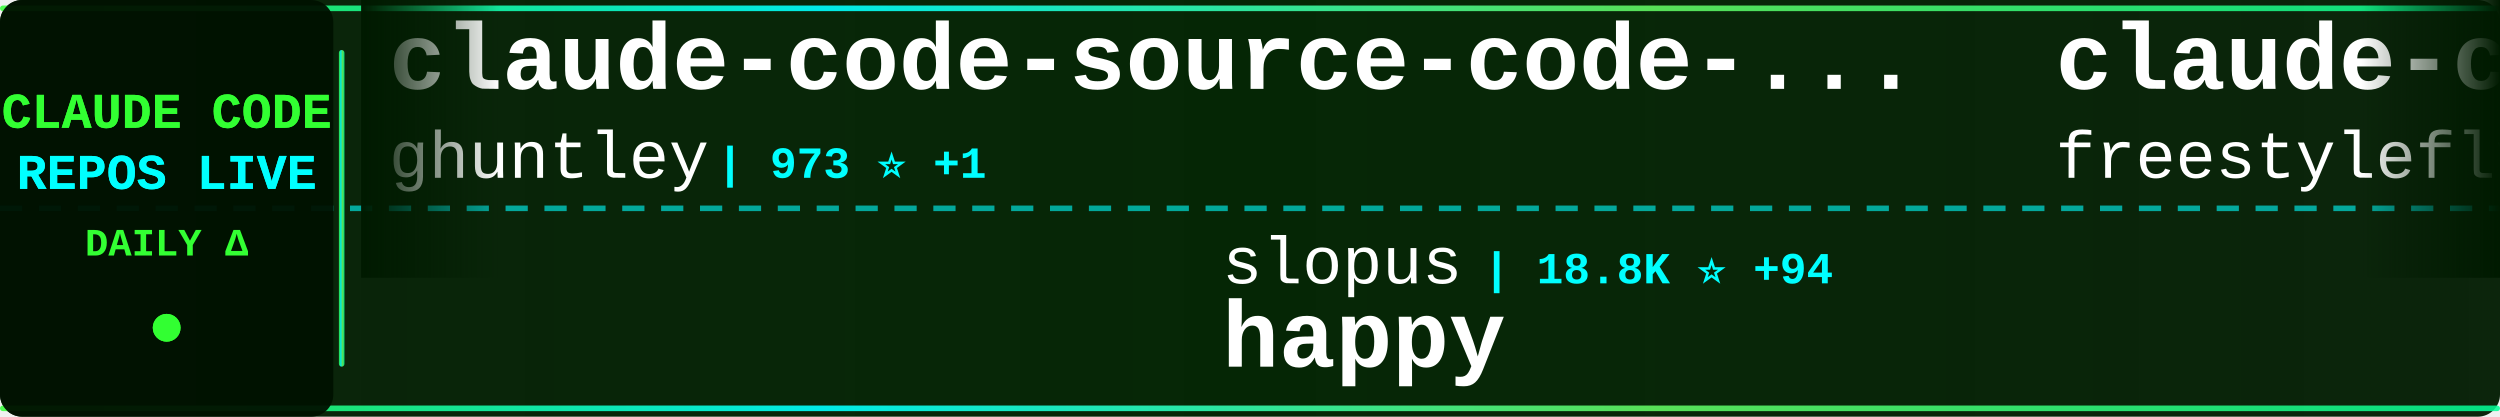
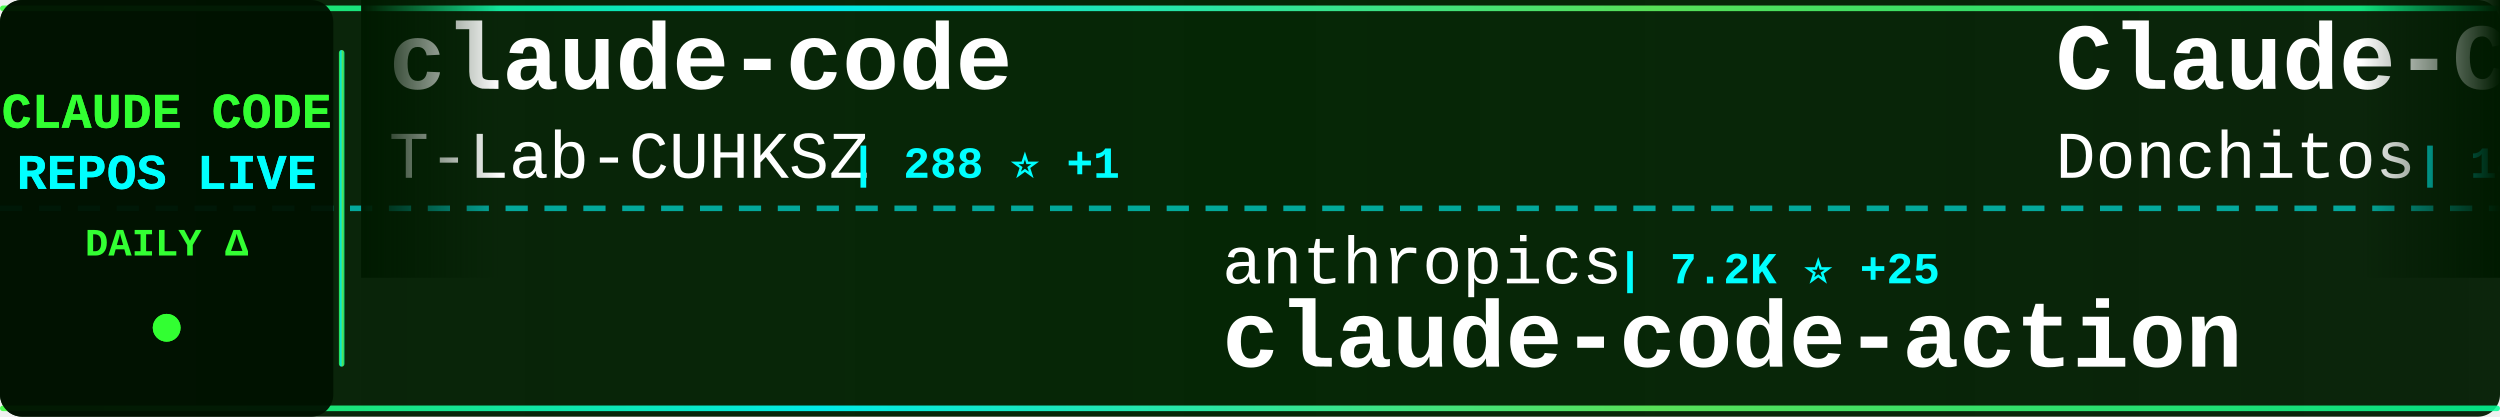
<svg xmlns="http://www.w3.org/2000/svg" width="900" height="150">
  <defs>
    <linearGradient id="tickerBg" x1="0%" y1="0%" x2="100%" y2="0%">
      <stop offset="0%" style="stop-color:#001a00;stop-opacity:0.95" />
      <stop offset="50%" style="stop-color:#002200;stop-opacity:0.98" />
      <stop offset="100%" style="stop-color:#001a00;stop-opacity:0.95" />
    </linearGradient>
    <linearGradient id="borderGrad" x1="0%" y1="0%" x2="100%" y2="0%">
      <stop offset="0%" style="stop-color:#33ff33;stop-opacity:0.85">
        <animate attributeName="stop-opacity" values="0.85;1;0.85" dur="2s" repeatCount="indefinite" />
      </stop>
      <stop offset="33%" style="stop-color:#00ffff;stop-opacity:0.9">
        <animate attributeName="stop-opacity" values="0.9;1;0.9" dur="2.2s" repeatCount="indefinite" />
      </stop>
      <stop offset="66%" style="stop-color:#66ff66;stop-opacity:0.85">
        <animate attributeName="stop-opacity" values="0.85;1;0.85" dur="1.8s" repeatCount="indefinite" />
      </stop>
      <stop offset="100%" style="stop-color:#00ff99;stop-opacity:0.85">
        <animate attributeName="stop-opacity" values="0.85;1;0.85" dur="2s" repeatCount="indefinite" />
      </stop>
    </linearGradient>
    <filter id="textGlow">
      <feGaussianBlur stdDeviation="0.1" result="coloredBlur" />
      <feMerge>
        <feMergeNode in="coloredBlur" />
        <feMergeNode in="SourceGraphic" />
      </feMerge>
    </filter>
    <filter id="metricGlow">
      <feGaussianBlur stdDeviation="0.2" result="coloredBlur" />
      <feMerge>
        <feMergeNode in="coloredBlur" />
        <feMergeNode in="SourceGraphic" />
      </feMerge>
    </filter>
    <linearGradient id="leftFade" x1="0%" y1="0%" x2="100%" y2="0%">
      <stop offset="0%" style="stop-color:#001a00;stop-opacity:1" />
      <stop offset="100%" style="stop-color:#001a00;stop-opacity:0" />
    </linearGradient>
    <linearGradient id="rightFade" x1="0%" y1="0%" x2="100%" y2="0%">
      <stop offset="0%" style="stop-color:#001a00;stop-opacity:0" />
      <stop offset="100%" style="stop-color:#001a00;stop-opacity:1" />
    </linearGradient>
  </defs>
  <rect width="900" height="150" fill="url(#tickerBg)" rx="8" />
  <rect x="0" y="2" width="900" height="2" fill="url(#borderGrad)" rx="1" />
  <rect x="0" y="146" width="900" height="2" fill="url(#borderGrad)" rx="1" />
  <line x1="0" y1="75" x2="900" y2="75" stroke="#00ffff" stroke-width="2" stroke-dasharray="8 6" opacity="0.6" />
  <rect x="0" y="0" width="120" height="150" fill="#001100" opacity="0.95" rx="8" />
  <text x="60" y="46" font-family="'Courier New', monospace" font-size="18" font-weight="bold" fill="#33ff33" text-anchor="middle" filter="url(#textGlow)">
    CLAUDE CODE
  </text>
  <text x="60" y="68" font-family="'Courier New', monospace" font-size="18" font-weight="bold" fill="#00ffff" text-anchor="middle" filter="url(#textGlow)">
    REPOS LIVE
  </text>
  <text x="60" y="92" font-family="'Courier New', monospace" font-size="14" font-weight="bold" fill="#33ff33" text-anchor="middle">
    DAILY Δ
  </text>
  <circle cx="60" cy="118" r="5" fill="#33ff33" filter="url(#metricGlow)">
    <animate attributeName="r" values="4;6;4" dur="1.5s" repeatCount="indefinite" />
    <animate attributeName="opacity" values="0.6;1;0.6" dur="1.5s" repeatCount="indefinite" />
  </circle>
  <rect x="122" y="18" width="2" height="114" fill="url(#borderGrad)" rx="1" />
  <clipPath id="tickerClip">
    <rect x="130" y="0" width="770" height="150" />
  </clipPath>
  <g clip-path="url(#tickerClip)">
    <g id="tickerItems">
      <animateTransform attributeName="transform" attributeType="XML" type="translate" from="0 0" to="-3000 0" dur="54s" repeatCount="indefinite" />
      <g transform="translate(0, 0)">
-         <text x="140" y="32" font-family="'Courier New', monospace" font-size="34" font-weight="bold" fill="#ffffff">claude-code-source-code-...</text>
-         <text x="140" y="64" font-family="'Courier New', monospace" font-size="24" font-weight="normal" fill="#ffffff" opacity="1.0">ghuntley</text>
-         <text x="258" y="64" font-family="'Courier New', monospace" font-size="16" font-weight="bold" fill="#00ffff"> | 973 ⭐ +1</text>
+         <text x="140" y="32" font-family="'Courier New', monospace" font-size="34" font-weight="bold" fill="#ffffff">claude-code</text>
+         <text x="140" y="64" font-family="'Courier New', monospace" font-size="24" font-weight="normal" fill="#ffffff" opacity="1.0">T-Lab-CUHKSZ</text>
+         <text x="306" y="64" font-family="'Courier New', monospace" font-size="16" font-weight="bold" fill="#00ffff"> | 288 ⭐ +1</text>
      </g>
      <g transform="translate(300, 0)">
-         <text x="140" y="102" font-family="'Courier New', monospace" font-size="24" font-weight="normal" fill="#ffffff" opacity="1.0">slopus</text>
-         <text x="234" y="102" font-family="'Courier New', monospace" font-size="16" font-weight="bold" fill="#00ffff"> | 18.8K ⭐ +94</text>
-         <text x="140" y="132" font-family="'Courier New', monospace" font-size="34" font-weight="bold" fill="#ffffff">happy</text>
+         <text x="140" y="102" font-family="'Courier New', monospace" font-size="24" font-weight="normal" fill="#ffffff" opacity="1.0">anthropics</text>
+         <text x="282" y="102" font-family="'Courier New', monospace" font-size="16" font-weight="bold" fill="#00ffff"> | 7.2K ⭐ +25</text>
+         <text x="140" y="132" font-family="'Courier New', monospace" font-size="34" font-weight="bold" fill="#ffffff">claude-code-action</text>
      </g>
      <g transform="translate(600, 0)">
-         <text x="140" y="32" font-family="'Courier New', monospace" font-size="34" font-weight="bold" fill="#ffffff">claude-code</text>
-         <text x="140" y="64" font-family="'Courier New', monospace" font-size="24" font-weight="normal" fill="#ffffff" opacity="1.0">freestylefly</text>
-         <text x="306" y="64" font-family="'Courier New', monospace" font-size="16" font-weight="bold" fill="#00ffff"> | 124 ⭐ +1</text>
+         <text x="140" y="32" font-family="'Courier New', monospace" font-size="34" font-weight="bold" fill="#ffffff">Claude-Code-Game-Studios</text>
+         <text x="140" y="64" font-family="'Courier New', monospace" font-size="24" font-weight="normal" fill="#ffffff" opacity="1.0">Donchitos</text>
+         <text x="270" y="64" font-family="'Courier New', monospace" font-size="16" font-weight="bold" fill="#00ffff"> | 14.4K ⭐ +869</text>
      </g>
      <g transform="translate(900, 0)">
+         <text x="140" y="102" font-family="'Courier New', monospace" font-size="24" font-weight="normal" fill="#ffffff" opacity="1.0">VoltAgent</text>
+         <text x="270" y="102" font-family="'Courier New', monospace" font-size="16" font-weight="bold" fill="#00ffff"> | 17.8K ⭐ +97</text>
+         <text x="140" y="132" font-family="'Courier New', monospace" font-size="34" font-weight="bold" fill="#ffffff">awesome-claude-code-suba...</text>
+       </g>
+       <g transform="translate(1200, 0)">
+         <text x="140" y="32" font-family="'Courier New', monospace" font-size="34" font-weight="bold" fill="#ffffff">claude-code-templates</text>
+         <text x="140" y="64" font-family="'Courier New', monospace" font-size="24" font-weight="normal" fill="#ffffff" opacity="1.0">davila7</text>
+         <text x="246" y="64" font-family="'Courier New', monospace" font-size="16" font-weight="bold" fill="#00ffff"> | 24.8K ⭐ +42</text>
+       </g>
+       <g transform="translate(1500, 0)">
+         <text x="140" y="102" font-family="'Courier New', monospace" font-size="24" font-weight="normal" fill="#ffffff" opacity="1.0">AICoderTudou</text>
+         <text x="306" y="102" font-family="'Courier New', monospace" font-size="16" font-weight="bold" fill="#00ffff"> | 490 ⭐ +1</text>
+         <text x="140" y="132" font-family="'Courier New', monospace" font-size="34" font-weight="bold" fill="#ffffff">claude-code-tudou</text>
+       </g>
+       <g transform="translate(1800, 0)">
+         <text x="140" y="32" font-family="'Courier New', monospace" font-size="34" font-weight="bold" fill="#ffffff">cc-switch</text>
+         <text x="140" y="64" font-family="'Courier New', monospace" font-size="24" font-weight="normal" fill="#ffffff" opacity="1.0">farion1231</text>
+         <text x="282" y="64" font-family="'Courier New', monospace" font-size="16" font-weight="bold" fill="#00ffff"> | 47.9K ⭐ +661</text>
+       </g>
+       <g transform="translate(2100, 0)">
+         <text x="140" y="102" font-family="'Courier New', monospace" font-size="24" font-weight="normal" fill="#ffffff" opacity="1.0">hangsman</text>
+         <text x="258" y="102" font-family="'Courier New', monospace" font-size="16" font-weight="bold" fill="#00ffff"> | 756 ⭐ +3</text>
+         <text x="140" y="132" font-family="'Courier New', monospace" font-size="34" font-weight="bold" fill="#ffffff">claude-code-source</text>
+       </g>
+       <g transform="translate(2400, 0)">
+         <text x="140" y="32" font-family="'Courier New', monospace" font-size="34" font-weight="bold" fill="#ffffff">claude-code-sourcemap</text>
+         <text x="140" y="64" font-family="'Courier New', monospace" font-size="24" font-weight="normal" fill="#ffffff" opacity="1.0">Hyper66666</text>
+         <text x="282" y="64" font-family="'Courier New', monospace" font-size="16" font-weight="bold" fill="#00ffff"> | 208 ⭐</text>
+       </g>
+       <g transform="translate(2700, 0)">
        <text x="140" y="102" font-family="'Courier New', monospace" font-size="24" font-weight="normal" fill="#ffffff" opacity="1.0">nicedreamzapp</text>
-         <text x="318" y="102" font-family="'Courier New', monospace" font-size="16" font-weight="bold" fill="#00ffff"> | 1.7K ⭐ +230</text>
+         <text x="318" y="102" font-family="'Courier New', monospace" font-size="16" font-weight="bold" fill="#00ffff"> | 1.7K ⭐ +251</text>
        <text x="140" y="132" font-family="'Courier New', monospace" font-size="34" font-weight="bold" fill="#ffffff">claude-code-local</text>
      </g>
-       <g transform="translate(1200, 0)">
+       <g transform="translate(3000, 0)">
        <text x="140" y="32" font-family="'Courier New', monospace" font-size="34" font-weight="bold" fill="#ffffff">claude-code</text>
-         <text x="140" y="64" font-family="'Courier New', monospace" font-size="24" font-weight="normal" fill="#ffffff" opacity="1.0">claude-code-best</text>
-         <text x="354" y="64" font-family="'Courier New', monospace" font-size="16" font-weight="bold" fill="#00ffff"> | 16.5K ⭐ +130</text>
-       </g>
-       <g transform="translate(1500, 0)">
-         <text x="140" y="102" font-family="'Courier New', monospace" font-size="24" font-weight="normal" fill="#ffffff" opacity="1.0">affaan-m</text>
-         <text x="258" y="102" font-family="'Courier New', monospace" font-size="16" font-weight="bold" fill="#00ffff"> | 162.0K ⭐ +990</text>
-         <text x="140" y="132" font-family="'Courier New', monospace" font-size="34" font-weight="bold" fill="#ffffff">everything-claude-code</text>
-       </g>
-       <g transform="translate(1800, 0)">
-         <text x="140" y="32" font-family="'Courier New', monospace" font-size="34" font-weight="bold" fill="#ffffff">claude-code-workflows</text>
-         <text x="140" y="64" font-family="'Courier New', monospace" font-size="24" font-weight="normal" fill="#ffffff" opacity="1.0">OneRedOak</text>
-         <text x="270" y="64" font-family="'Courier New', monospace" font-size="16" font-weight="bold" fill="#00ffff"> | 3.8K ⭐ +1</text>
-       </g>
-       <g transform="translate(2100, 0)">
-         <text x="140" y="102" font-family="'Courier New', monospace" font-size="24" font-weight="normal" fill="#ffffff" opacity="1.0">shanraisshan</text>
-         <text x="306" y="102" font-family="'Courier New', monospace" font-size="16" font-weight="bold" fill="#00ffff"> | 46.9K ⭐ +354</text>
-         <text x="140" y="132" font-family="'Courier New', monospace" font-size="34" font-weight="bold" fill="#ffffff">claude-code-best-practic...</text>
-       </g>
-       <g transform="translate(2400, 0)">
-         <text x="140" y="32" font-family="'Courier New', monospace" font-size="34" font-weight="bold" fill="#ffffff">claude_code_src</text>
-         <text x="140" y="64" font-family="'Courier New', monospace" font-size="24" font-weight="normal" fill="#ffffff" opacity="1.0">ponponon</text>
-         <text x="258" y="64" font-family="'Courier New', monospace" font-size="16" font-weight="bold" fill="#00ffff"> | 2.2K ⭐ +4</text>
-       </g>
-       <g transform="translate(2700, 0)">
-         <text x="140" y="102" font-family="'Courier New', monospace" font-size="24" font-weight="normal" fill="#ffffff" opacity="1.0">qwibitai</text>
-         <text x="258" y="102" font-family="'Courier New', monospace" font-size="16" font-weight="bold" fill="#00ffff"> | 27.6K ⭐ +54</text>
-         <text x="140" y="132" font-family="'Courier New', monospace" font-size="34" font-weight="bold" fill="#ffffff">nanoclaw</text>
-       </g>
-       <g transform="translate(3000, 0)">
-         <text x="140" y="32" font-family="'Courier New', monospace" font-size="34" font-weight="bold" fill="#ffffff">claude-code-source-code-...</text>
-         <text x="140" y="64" font-family="'Courier New', monospace" font-size="24" font-weight="normal" fill="#ffffff" opacity="1.0">ghuntley</text>
-         <text x="258" y="64" font-family="'Courier New', monospace" font-size="16" font-weight="bold" fill="#00ffff"> | 973 ⭐ +1</text>
+         <text x="140" y="64" font-family="'Courier New', monospace" font-size="24" font-weight="normal" fill="#ffffff" opacity="1.0">T-Lab-CUHKSZ</text>
+         <text x="306" y="64" font-family="'Courier New', monospace" font-size="16" font-weight="bold" fill="#00ffff"> | 288 ⭐ +1</text>
      </g>
      <g transform="translate(3300, 0)">
-         <text x="140" y="102" font-family="'Courier New', monospace" font-size="24" font-weight="normal" fill="#ffffff" opacity="1.0">slopus</text>
-         <text x="234" y="102" font-family="'Courier New', monospace" font-size="16" font-weight="bold" fill="#00ffff"> | 18.8K ⭐ +94</text>
-         <text x="140" y="132" font-family="'Courier New', monospace" font-size="34" font-weight="bold" fill="#ffffff">happy</text>
+         <text x="140" y="102" font-family="'Courier New', monospace" font-size="24" font-weight="normal" fill="#ffffff" opacity="1.0">anthropics</text>
+         <text x="282" y="102" font-family="'Courier New', monospace" font-size="16" font-weight="bold" fill="#00ffff"> | 7.2K ⭐ +25</text>
+         <text x="140" y="132" font-family="'Courier New', monospace" font-size="34" font-weight="bold" fill="#ffffff">claude-code-action</text>
      </g>
      <g transform="translate(3600, 0)">
-         <text x="140" y="32" font-family="'Courier New', monospace" font-size="34" font-weight="bold" fill="#ffffff">claude-code</text>
-         <text x="140" y="64" font-family="'Courier New', monospace" font-size="24" font-weight="normal" fill="#ffffff" opacity="1.0">freestylefly</text>
-         <text x="306" y="64" font-family="'Courier New', monospace" font-size="16" font-weight="bold" fill="#00ffff"> | 124 ⭐ +1</text>
+         <text x="140" y="32" font-family="'Courier New', monospace" font-size="34" font-weight="bold" fill="#ffffff">Claude-Code-Game-Studios</text>
+         <text x="140" y="64" font-family="'Courier New', monospace" font-size="24" font-weight="normal" fill="#ffffff" opacity="1.0">Donchitos</text>
+         <text x="270" y="64" font-family="'Courier New', monospace" font-size="16" font-weight="bold" fill="#00ffff"> | 14.4K ⭐ +869</text>
      </g>
      <g transform="translate(3900, 0)">
-         <text x="140" y="102" font-family="'Courier New', monospace" font-size="24" font-weight="normal" fill="#ffffff" opacity="1.0">nicedreamzapp</text>
-         <text x="318" y="102" font-family="'Courier New', monospace" font-size="16" font-weight="bold" fill="#00ffff"> | 1.7K ⭐ +230</text>
-         <text x="140" y="132" font-family="'Courier New', monospace" font-size="34" font-weight="bold" fill="#ffffff">claude-code-local</text>
+         <text x="140" y="102" font-family="'Courier New', monospace" font-size="24" font-weight="normal" fill="#ffffff" opacity="1.0">VoltAgent</text>
+         <text x="270" y="102" font-family="'Courier New', monospace" font-size="16" font-weight="bold" fill="#00ffff"> | 17.8K ⭐ +97</text>
+         <text x="140" y="132" font-family="'Courier New', monospace" font-size="34" font-weight="bold" fill="#ffffff">awesome-claude-code-suba...</text>
      </g>
    </g>
  </g>
  <rect x="130" y="0" width="50" height="100" fill="url(#leftFade)" />
  <rect x="850" y="0" width="50" height="100" fill="url(#rightFade)" />
</svg>
